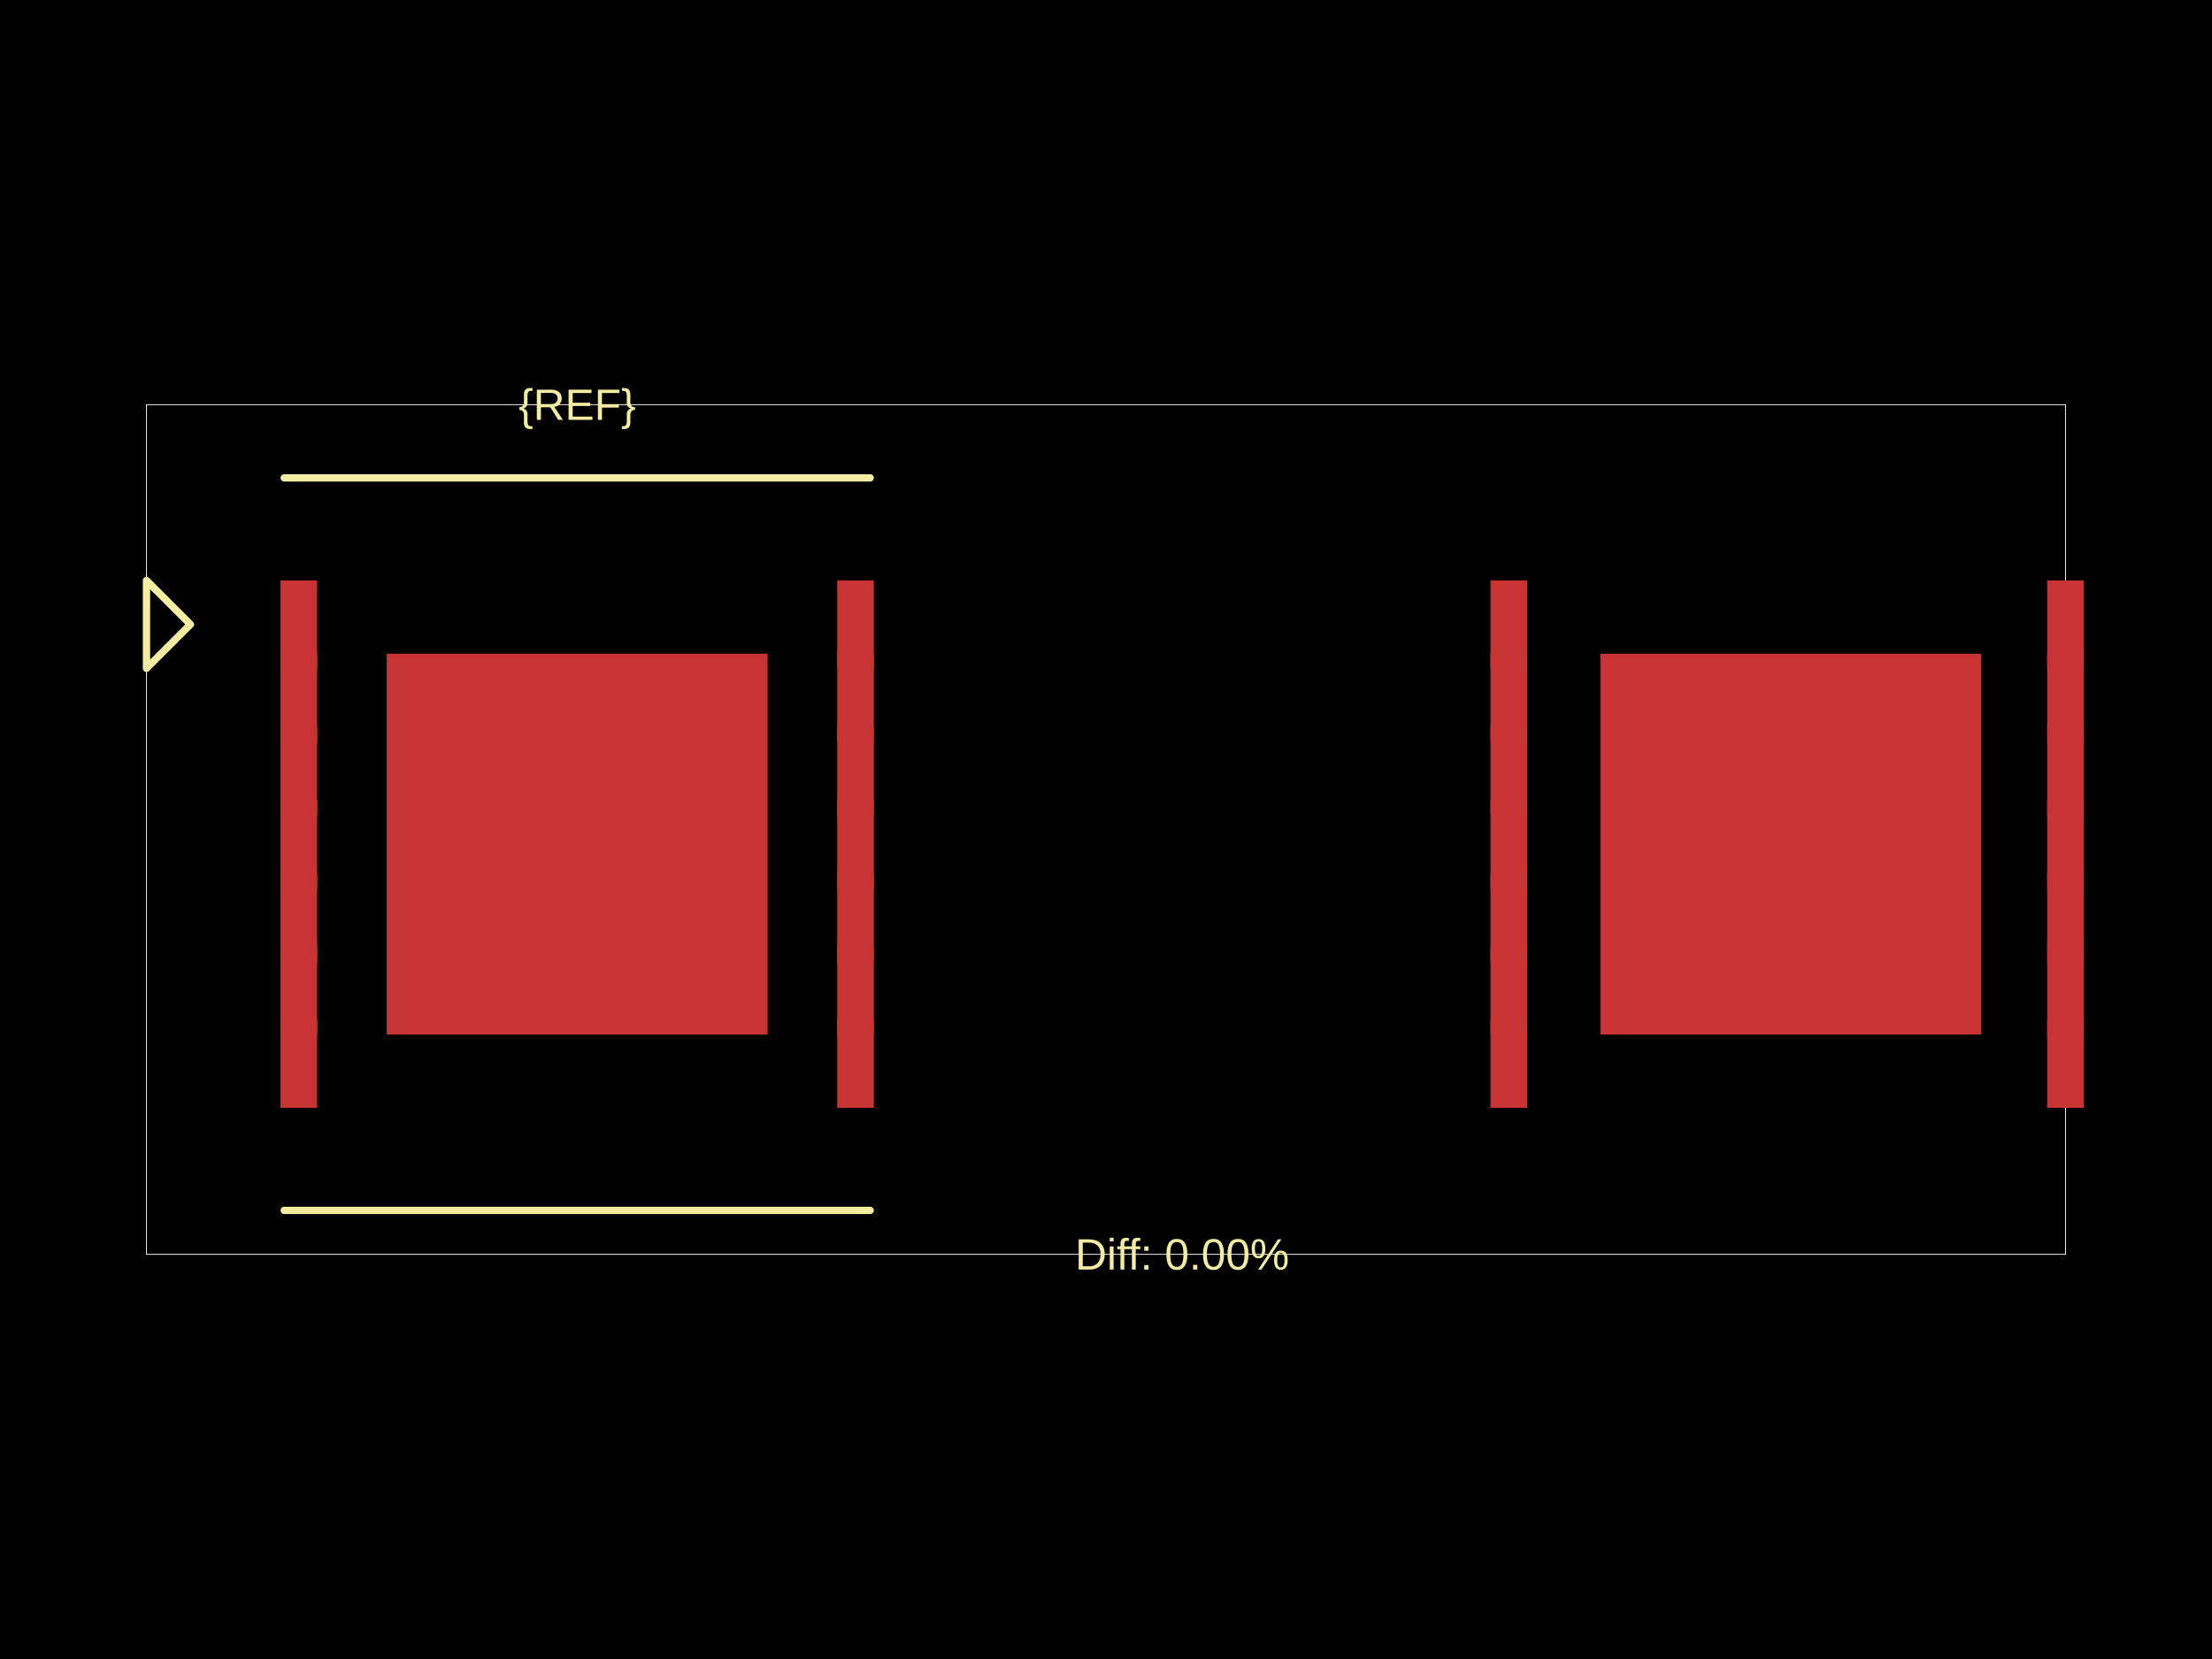
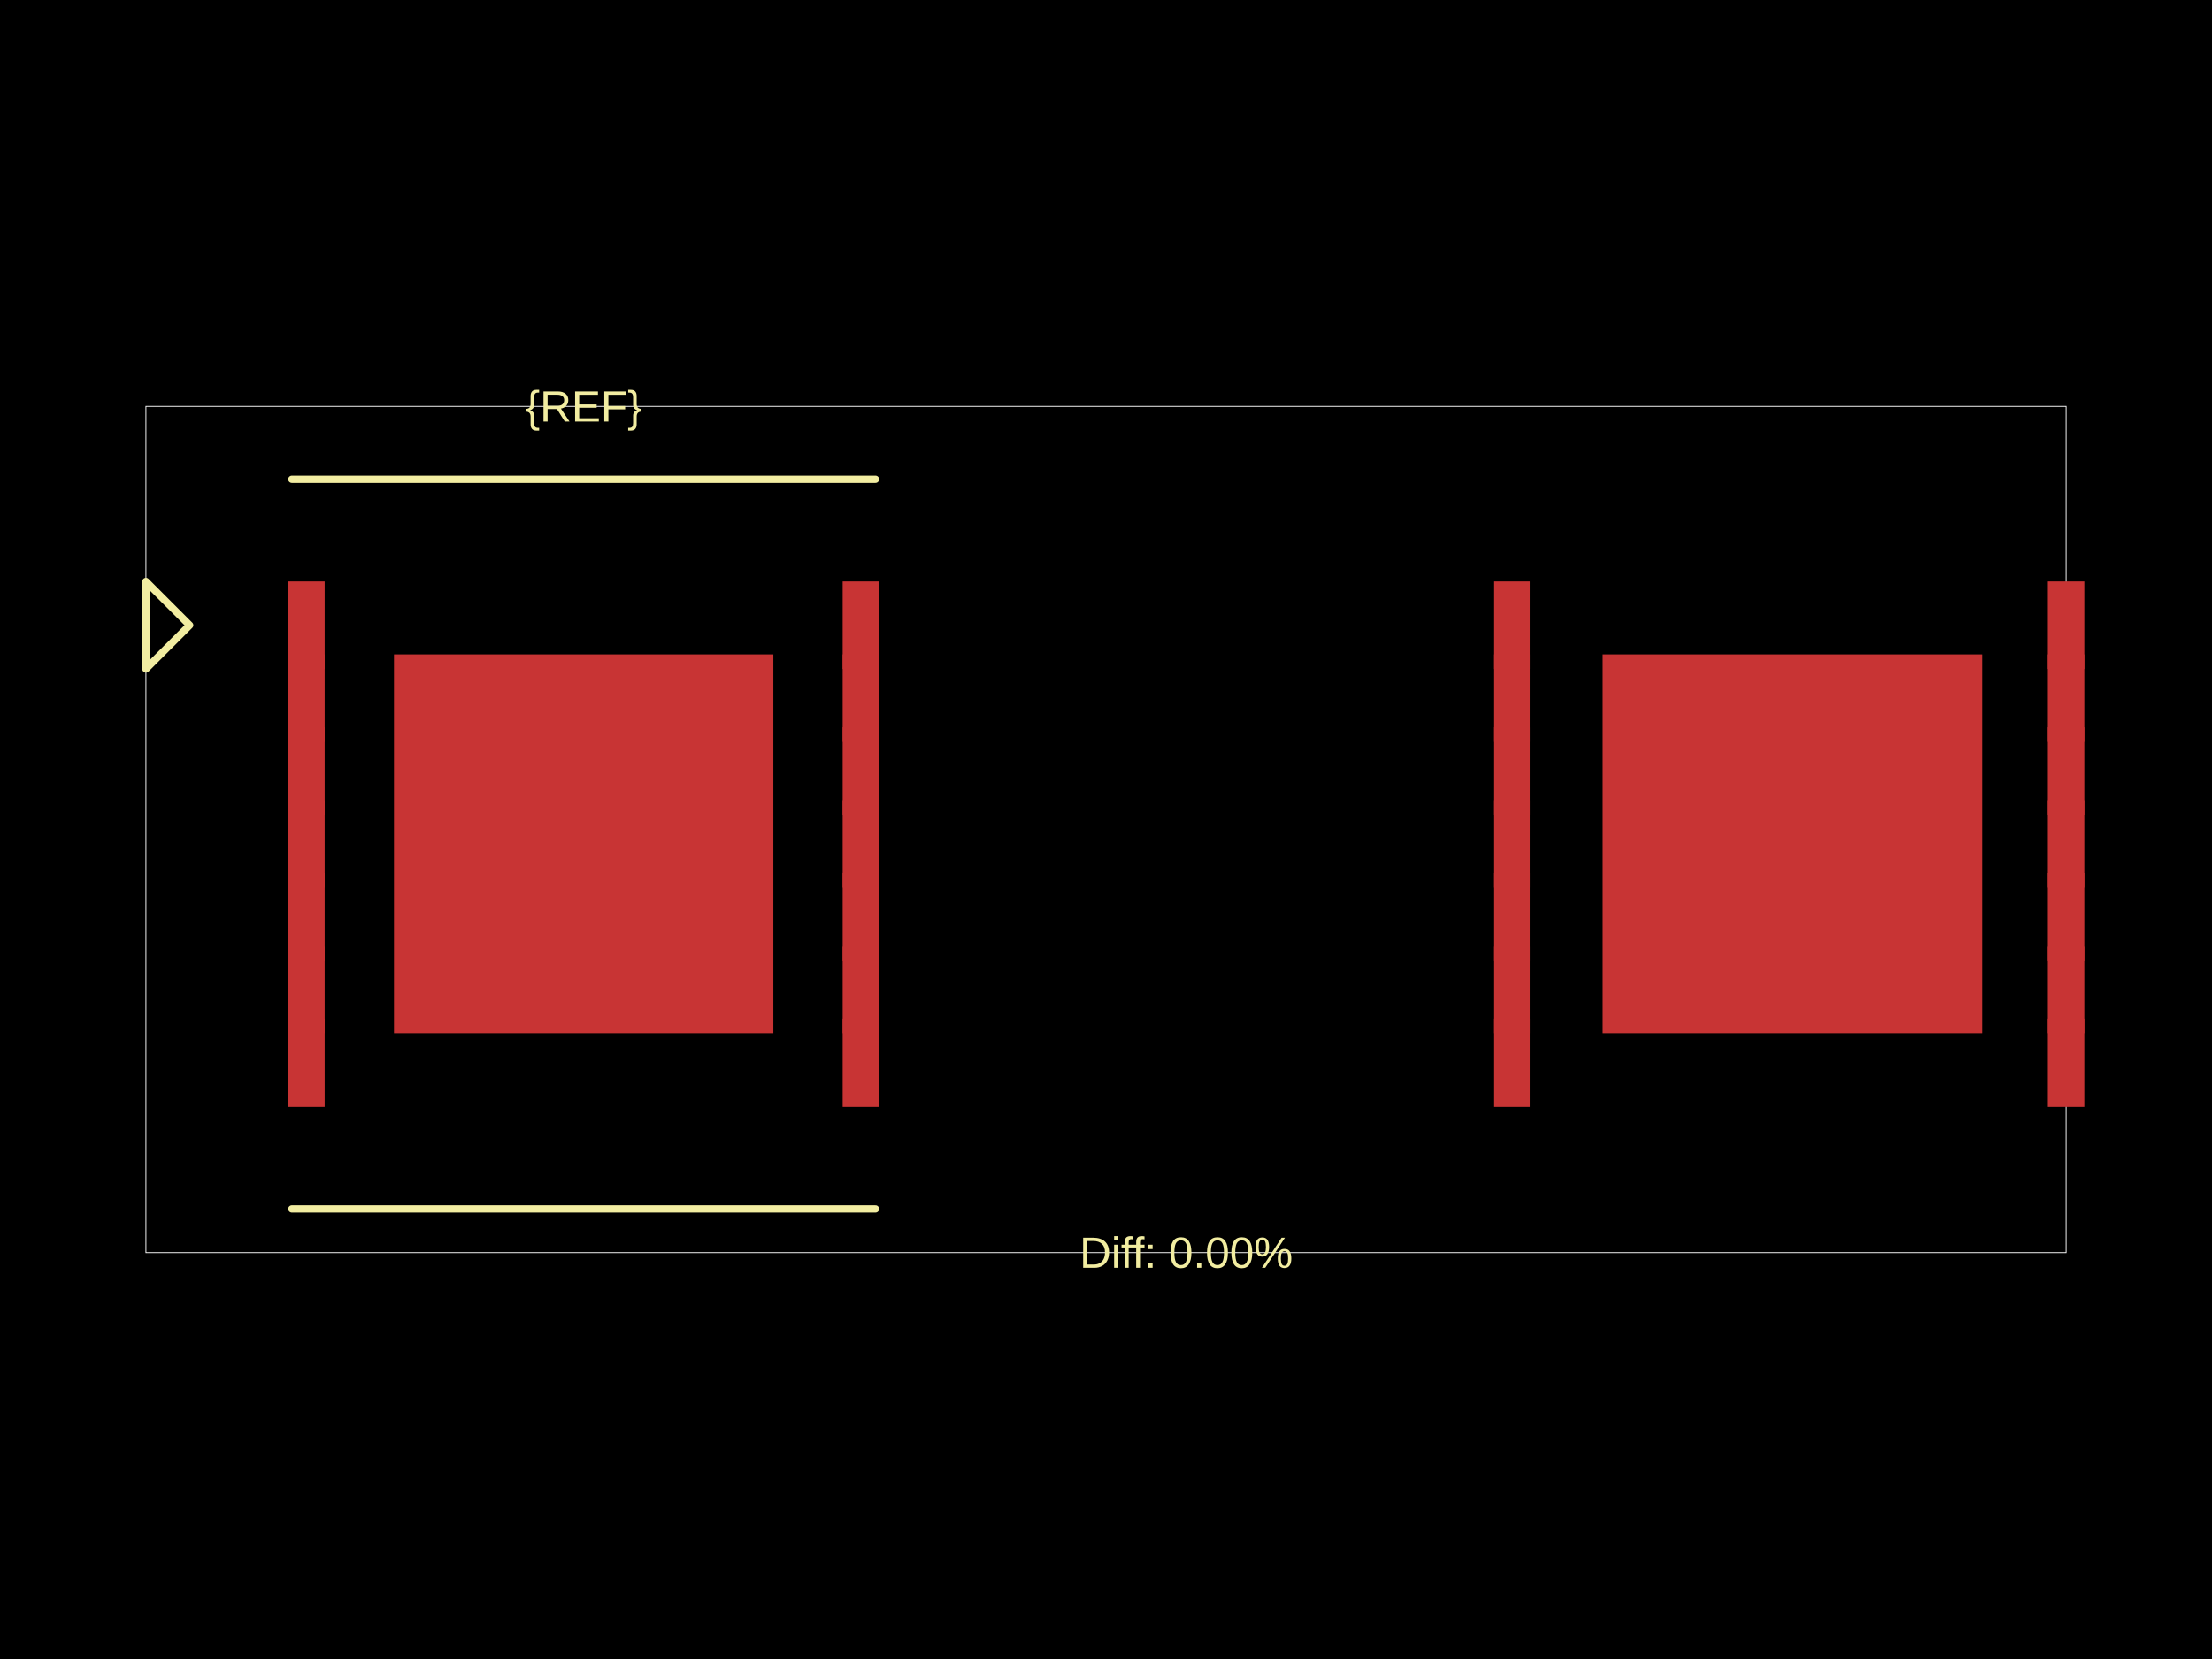
<svg xmlns="http://www.w3.org/2000/svg" width="800" height="600">
  <style />
  <rect class="boundary" x="0" y="0" fill="#000" width="800" height="600" />
-   <rect class="pcb-boundary" fill="none" stroke="#fff" stroke-width="0.3" x="52.982" y="146.353" width="694.036" height="307.295" />
-   <rect class="pcb-pad" fill="rgb(200, 52, 52)" x="101.46" y="209.931" width="13.245" height="31.789" data-layer="top" />
-   <rect class="pcb-pad" fill="rgb(200, 52, 52)" x="101.46" y="236.422" width="13.245" height="31.789" data-layer="top" />
-   <rect class="pcb-pad" fill="rgb(200, 52, 52)" x="101.46" y="262.913" width="13.245" height="31.789" data-layer="top" />
-   <rect class="pcb-pad" fill="rgb(200, 52, 52)" x="101.46" y="289.404" width="13.245" height="31.789" data-layer="top" />
-   <rect class="pcb-pad" fill="rgb(200, 52, 52)" x="101.46" y="315.895" width="13.245" height="31.789" data-layer="top" />
-   <rect class="pcb-pad" fill="rgb(200, 52, 52)" x="101.46" y="342.385" width="13.245" height="31.789" data-layer="top" />
-   <rect class="pcb-pad" fill="rgb(200, 52, 52)" x="101.46" y="368.876" width="13.245" height="31.789" data-layer="top" />
-   <rect class="pcb-pad" fill="rgb(200, 52, 52)" x="302.791" y="209.931" width="13.245" height="31.789" data-layer="top" />
-   <rect class="pcb-pad" fill="rgb(200, 52, 52)" x="302.791" y="236.422" width="13.245" height="31.789" data-layer="top" />
-   <rect class="pcb-pad" fill="rgb(200, 52, 52)" x="302.791" y="262.913" width="13.245" height="31.789" data-layer="top" />
-   <rect class="pcb-pad" fill="rgb(200, 52, 52)" x="302.791" y="289.404" width="13.245" height="31.789" data-layer="top" />
-   <rect class="pcb-pad" fill="rgb(200, 52, 52)" x="302.791" y="315.895" width="13.245" height="31.789" data-layer="top" />
-   <rect class="pcb-pad" fill="rgb(200, 52, 52)" x="302.791" y="342.385" width="13.245" height="31.789" data-layer="top" />
-   <rect class="pcb-pad" fill="rgb(200, 52, 52)" x="302.791" y="368.876" width="13.245" height="31.789" data-layer="top" />
-   <rect class="pcb-pad" fill="rgb(200, 52, 52)" x="139.872" y="236.422" width="137.753" height="137.753" data-layer="top" />
-   <rect class="pcb-pad" fill="rgb(200, 52, 52)" x="539.064" y="209.931" width="13.245" height="31.789" data-layer="top" />
-   <rect class="pcb-pad" fill="rgb(200, 52, 52)" x="539.064" y="236.422" width="13.245" height="31.789" data-layer="top" />
-   <rect class="pcb-pad" fill="rgb(200, 52, 52)" x="539.064" y="262.913" width="13.245" height="31.789" data-layer="top" />
-   <rect class="pcb-pad" fill="rgb(200, 52, 52)" x="539.064" y="289.404" width="13.245" height="31.789" data-layer="top" />
-   <rect class="pcb-pad" fill="rgb(200, 52, 52)" x="539.064" y="315.895" width="13.245" height="31.789" data-layer="top" />
-   <rect class="pcb-pad" fill="rgb(200, 52, 52)" x="539.064" y="342.385" width="13.245" height="31.789" data-layer="top" />
-   <rect class="pcb-pad" fill="rgb(200, 52, 52)" x="539.064" y="368.876" width="13.245" height="31.789" data-layer="top" />
-   <rect class="pcb-pad" fill="rgb(200, 52, 52)" x="740.395" y="368.876" width="13.245" height="31.789" data-layer="top" />
-   <rect class="pcb-pad" fill="rgb(200, 52, 52)" x="740.395" y="342.385" width="13.245" height="31.789" data-layer="top" />
-   <rect class="pcb-pad" fill="rgb(200, 52, 52)" x="740.395" y="315.895" width="13.245" height="31.789" data-layer="top" />
-   <rect class="pcb-pad" fill="rgb(200, 52, 52)" x="740.395" y="289.404" width="13.245" height="31.789" data-layer="top" />
-   <rect class="pcb-pad" fill="rgb(200, 52, 52)" x="740.395" y="262.913" width="13.245" height="31.789" data-layer="top" />
-   <rect class="pcb-pad" fill="rgb(200, 52, 52)" x="740.395" y="236.422" width="13.245" height="31.789" data-layer="top" />
-   <rect class="pcb-pad" fill="rgb(200, 52, 52)" x="740.395" y="209.931" width="13.245" height="31.789" data-layer="top" />
-   <rect class="pcb-pad" fill="rgb(200, 52, 52)" x="578.801" y="236.422" width="137.753" height="137.753" data-layer="top" />
-   <path class="pcb-silkscreen pcb-silkscreen-top" d="M 102.785 172.844 L 314.712 172.844" fill="none" stroke="#f2eda1" stroke-width="2.649" stroke-linecap="round" stroke-linejoin="round" data-pcb-component-id="" data-pcb-silkscreen-path-id="" />
-   <path class="pcb-silkscreen pcb-silkscreen-top" d="M 102.785 437.753 L 314.712 437.753" fill="none" stroke="#f2eda1" stroke-width="2.649" stroke-linecap="round" stroke-linejoin="round" data-pcb-component-id="" data-pcb-silkscreen-path-id="" />
-   <path class="pcb-silkscreen pcb-silkscreen-top" d="M 68.876 225.825 L 52.982 209.931 L 52.982 241.72 L 68.876 225.825 Z" fill="none" stroke="#f2eda1" stroke-width="2.649" stroke-linecap="round" stroke-linejoin="round" data-pcb-component-id="pin_marker_1" data-pcb-silkscreen-path-id="pin_marker_1" />
-   <text x="0" y="0" dx="0" dy="0" fill="#f2eda1" font-family="Arial, sans-serif" font-size="15.895" text-anchor="middle" dominant-baseline="central" transform="matrix(1,0,0,1,208.7485,146.3527)" class="pcb-silkscreen-text pcb-silkscreen-top" data-pcb-silkscreen-text-id="pcb_component_1" stroke="none">{REF}</text>
-   <text x="0" y="0" dx="0" dy="0" fill="#f2eda1" font-family="Arial, sans-serif" font-size="15.895" text-anchor="middle" dominant-baseline="central" transform="matrix(1,0,0,1,427.5506,453.6473)" class="pcb-silkscreen-text pcb-silkscreen-top" data-pcb-silkscreen-text-id="" stroke="none">Diff: 0.00%</text>
+   <rect class="pcb-boundary" fill="none" stroke="#fff" stroke-width="0.3" x="52.772" y="146.961" width="694.456" height="306.078" />
+   <rect class="pcb-pad" fill="rgb(200, 52, 52)" x="104.225" y="210.287" width="13.193" height="31.663" data-layer="top" />
+   <rect class="pcb-pad" fill="rgb(200, 52, 52)" x="104.225" y="236.673" width="13.193" height="31.663" data-layer="top" />
+   <rect class="pcb-pad" fill="rgb(200, 52, 52)" x="104.225" y="263.059" width="13.193" height="31.663" data-layer="top" />
+   <rect class="pcb-pad" fill="rgb(200, 52, 52)" x="104.225" y="289.446" width="13.193" height="31.663" data-layer="top" />
+   <rect class="pcb-pad" fill="rgb(200, 52, 52)" x="104.225" y="315.832" width="13.193" height="31.663" data-layer="top" />
+   <rect class="pcb-pad" fill="rgb(200, 52, 52)" x="104.225" y="342.218" width="13.193" height="31.663" data-layer="top" />
+   <rect class="pcb-pad" fill="rgb(200, 52, 52)" x="104.225" y="368.604" width="13.193" height="31.663" data-layer="top" />
+   <rect class="pcb-pad" fill="rgb(200, 52, 52)" x="304.759" y="210.287" width="13.193" height="31.663" data-layer="top" />
+   <rect class="pcb-pad" fill="rgb(200, 52, 52)" x="304.759" y="236.673" width="13.193" height="31.663" data-layer="top" />
+   <rect class="pcb-pad" fill="rgb(200, 52, 52)" x="304.759" y="263.059" width="13.193" height="31.663" data-layer="top" />
+   <rect class="pcb-pad" fill="rgb(200, 52, 52)" x="304.759" y="289.446" width="13.193" height="31.663" data-layer="top" />
+   <rect class="pcb-pad" fill="rgb(200, 52, 52)" x="304.759" y="315.832" width="13.193" height="31.663" data-layer="top" />
+   <rect class="pcb-pad" fill="rgb(200, 52, 52)" x="304.759" y="342.218" width="13.193" height="31.663" data-layer="top" />
+   <rect class="pcb-pad" fill="rgb(200, 52, 52)" x="304.759" y="368.604" width="13.193" height="31.663" data-layer="top" />
+   <rect class="pcb-pad" fill="rgb(200, 52, 52)" x="142.485" y="236.673" width="137.208" height="137.208" data-layer="top" />
+   <rect class="pcb-pad" fill="rgb(200, 52, 52)" x="540.097" y="210.287" width="13.193" height="31.663" data-layer="top" />
+   <rect class="pcb-pad" fill="rgb(200, 52, 52)" x="540.097" y="236.673" width="13.193" height="31.663" data-layer="top" />
+   <rect class="pcb-pad" fill="rgb(200, 52, 52)" x="540.097" y="263.059" width="13.193" height="31.663" data-layer="top" />
+   <rect class="pcb-pad" fill="rgb(200, 52, 52)" x="540.097" y="289.446" width="13.193" height="31.663" data-layer="top" />
+   <rect class="pcb-pad" fill="rgb(200, 52, 52)" x="540.097" y="315.832" width="13.193" height="31.663" data-layer="top" />
+   <rect class="pcb-pad" fill="rgb(200, 52, 52)" x="540.097" y="342.218" width="13.193" height="31.663" data-layer="top" />
+   <rect class="pcb-pad" fill="rgb(200, 52, 52)" x="540.097" y="368.604" width="13.193" height="31.663" data-layer="top" />
+   <rect class="pcb-pad" fill="rgb(200, 52, 52)" x="740.631" y="368.604" width="13.193" height="31.663" data-layer="top" />
+   <rect class="pcb-pad" fill="rgb(200, 52, 52)" x="740.631" y="342.218" width="13.193" height="31.663" data-layer="top" />
+   <rect class="pcb-pad" fill="rgb(200, 52, 52)" x="740.631" y="315.832" width="13.193" height="31.663" data-layer="top" />
+   <rect class="pcb-pad" fill="rgb(200, 52, 52)" x="740.631" y="289.446" width="13.193" height="31.663" data-layer="top" />
+   <rect class="pcb-pad" fill="rgb(200, 52, 52)" x="740.631" y="263.059" width="13.193" height="31.663" data-layer="top" />
+   <rect class="pcb-pad" fill="rgb(200, 52, 52)" x="740.631" y="236.673" width="13.193" height="31.663" data-layer="top" />
+   <rect class="pcb-pad" fill="rgb(200, 52, 52)" x="740.631" y="210.287" width="13.193" height="31.663" data-layer="top" />
+   <rect class="pcb-pad" fill="rgb(200, 52, 52)" x="579.676" y="236.673" width="137.208" height="137.208" data-layer="top" />
+   <path class="pcb-silkscreen pcb-silkscreen-top" d="M 105.544 173.347 L 316.633 173.347" fill="none" stroke="#f2eda1" stroke-width="2.639" stroke-linecap="round" stroke-linejoin="round" data-pcb-component-id="" data-pcb-silkscreen-path-id="" />
+   <path class="pcb-silkscreen pcb-silkscreen-top" d="M 105.544 437.208 L 316.633 437.208" fill="none" stroke="#f2eda1" stroke-width="2.639" stroke-linecap="round" stroke-linejoin="round" data-pcb-component-id="" data-pcb-silkscreen-path-id="" />
+   <path class="pcb-silkscreen pcb-silkscreen-top" d="M 68.604 226.119 L 52.772 210.287 L 52.772 241.951 L 68.604 226.119 Z" fill="none" stroke="#f2eda1" stroke-width="2.639" stroke-linecap="round" stroke-linejoin="round" data-pcb-component-id="pin_marker_1" data-pcb-silkscreen-path-id="pin_marker_1" />
+   <text x="0" y="0" dx="0" dy="0" fill="#f2eda1" font-family="Arial, sans-serif" font-size="15.832" text-anchor="middle" dominant-baseline="central" transform="matrix(1,0,0,1,211.0886,146.9608)" class="pcb-silkscreen-text pcb-silkscreen-top" data-pcb-silkscreen-text-id="pcb_component_1" stroke="none">{REF}</text>
+   <text x="0" y="0" dx="0" dy="0" fill="#f2eda1" font-family="Arial, sans-serif" font-size="15.832" text-anchor="middle" dominant-baseline="central" transform="matrix(1,0,0,1,429.0247,453.0392)" class="pcb-silkscreen-text pcb-silkscreen-top" data-pcb-silkscreen-text-id="" stroke="none">Diff: 0.00%</text>
</svg>
